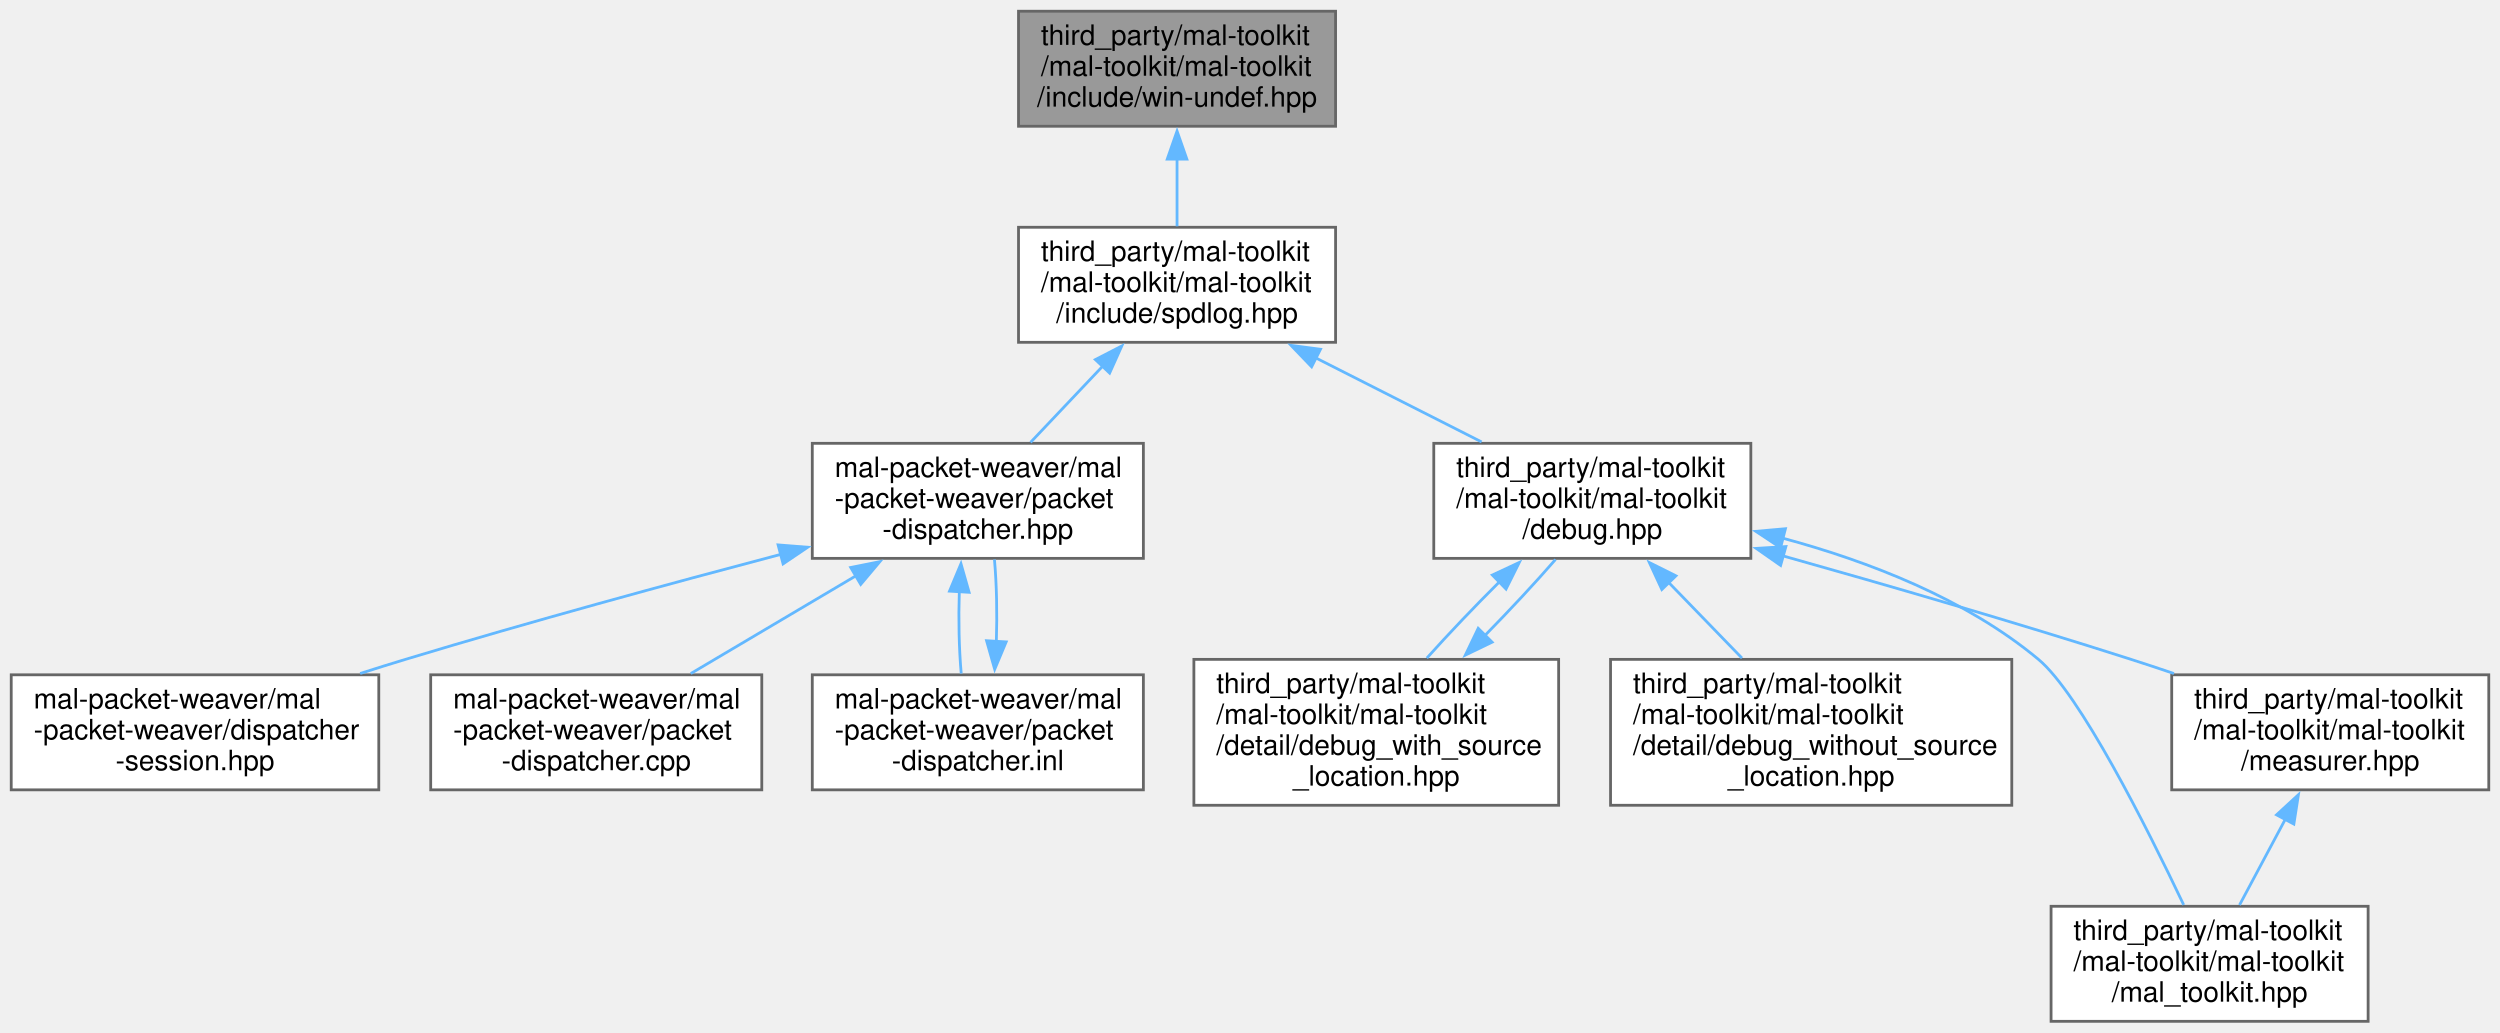
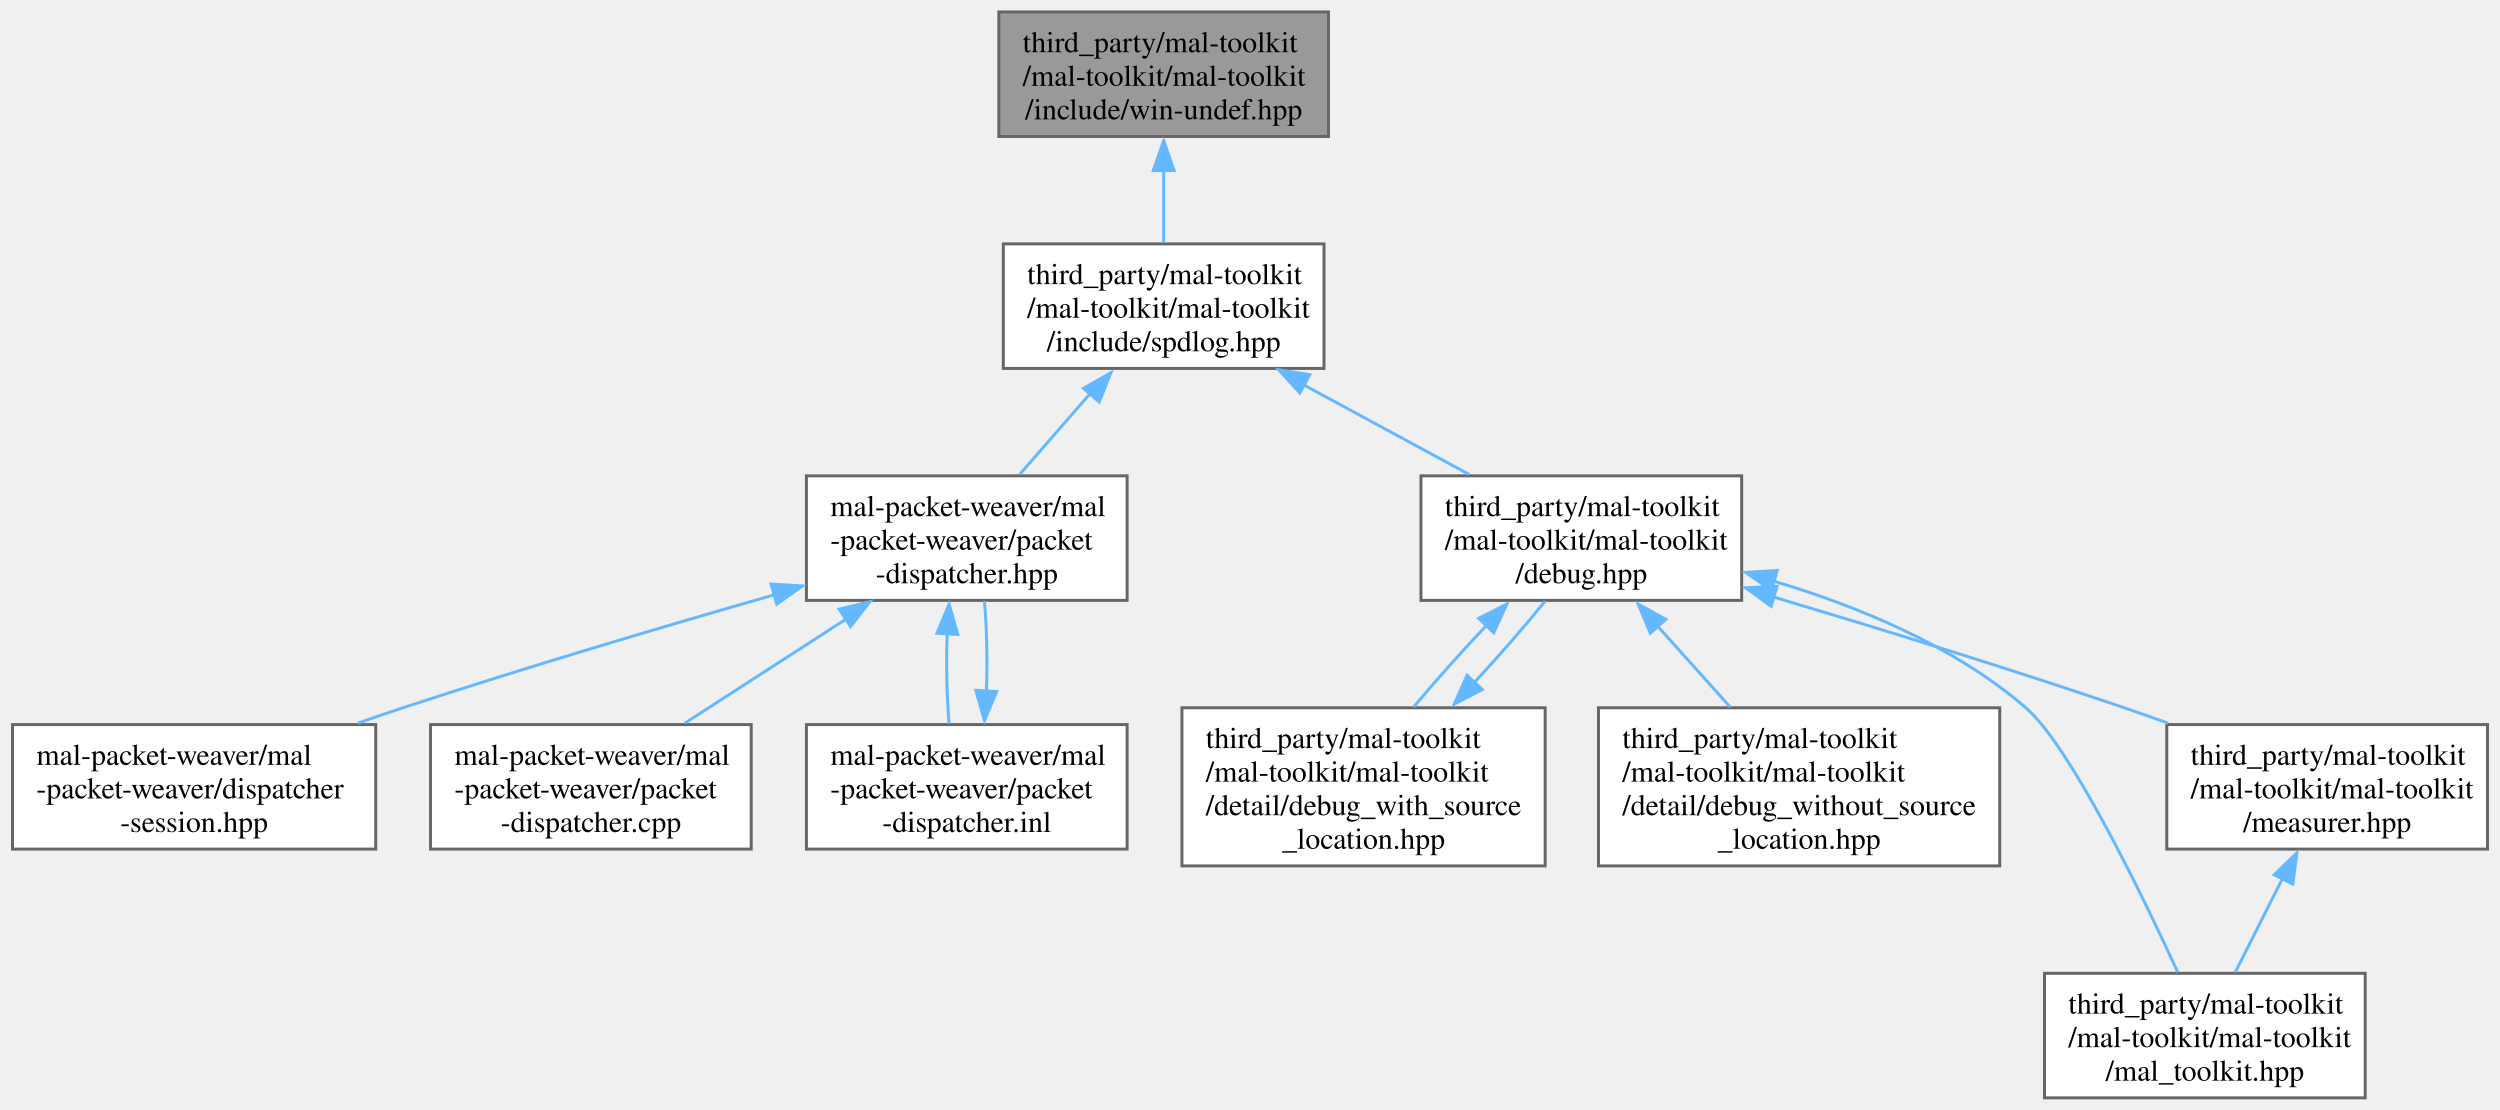
- <svg xmlns="http://www.w3.org/2000/svg" xmlns:xlink="http://www.w3.org/1999/xlink" width="891pt" height="368pt" viewBox="0.00 0.00 891.00 368.00">
-   <g id="graph0" class="graph" transform="scale(1 1) rotate(0) translate(4 364)">
-     <g id="node1" class="node">
-       <g id="a_node1">
-         <a xlink:title=" ">
-           <polygon fill="#999999" stroke="#666666" points="472,-360 359,-360 359,-319 472,-319 472,-360" />
-           <text text-anchor="start" x="367" y="-348" font-family="Helvetica,sans-Serif" font-size="10.00">third_party/mal-toolkit</text>
-           <text text-anchor="start" x="367" y="-337" font-family="Helvetica,sans-Serif" font-size="10.00">/mal-toolkit/mal-toolkit</text>
-           <text text-anchor="middle" x="415.5" y="-326" font-family="Helvetica,sans-Serif" font-size="10.00">/include/win-undef.hpp</text>
-         </a>
-       </g>
-     </g>
-     <g id="node2" class="node">
-       <g id="a_node2">
+ <svg xmlns="http://www.w3.org/2000/svg" xmlns:xlink="http://www.w3.org/1999/xlink" width="838pt" height="372pt" viewBox="0.00 0.00 837.62 372.00">
+   <g id="graph0" class="graph" transform="scale(1 1) rotate(0) translate(4 368)">
+     <g id="Node000001" class="node">
+       <g id="a_Node000001">
+         <a xlink:title=" ">
+           <polygon fill="#999999" stroke="#666666" points="441.12,-364 330.62,-364 330.62,-322.25 441.12,-322.25 441.12,-364" />
+           <text text-anchor="start" x="338.62" y="-350.5" font-family="Times,serif" font-size="10.00">third_party/mal-toolkit</text>
+           <text text-anchor="start" x="338.62" y="-339.25" font-family="Times,serif" font-size="10.00">/mal-toolkit/mal-toolkit</text>
+           <text text-anchor="middle" x="385.88" y="-328" font-family="Times,serif" font-size="10.00">/include/win-undef.hpp</text>
+         </a>
+       </g>
+     </g>
+     <g id="Node000002" class="node">
+       <g id="a_Node000002">
        <a xlink:href="../../dd/db5/spdlog_8hpp.html" target="_top" xlink:title="Provides integration with the SPDLOG library for efficient logging and debugging.">
-           <polygon fill="white" stroke="#666666" points="472,-283 359,-283 359,-242 472,-242 472,-283" />
-           <text text-anchor="start" x="367" y="-271" font-family="Helvetica,sans-Serif" font-size="10.00">third_party/mal-toolkit</text>
-           <text text-anchor="start" x="367" y="-260" font-family="Helvetica,sans-Serif" font-size="10.00">/mal-toolkit/mal-toolkit</text>
-           <text text-anchor="middle" x="415.5" y="-249" font-family="Helvetica,sans-Serif" font-size="10.00">/include/spdlog.hpp</text>
-         </a>
-       </g>
-     </g>
-     <g id="edge1" class="edge">
-       <path fill="none" stroke="#63b8ff" d="M415.5,-307.36C415.5,-299.24 415.5,-290.7 415.5,-283.33" />
-       <polygon fill="#63b8ff" stroke="#63b8ff" points="412,-307.28 415.5,-317.28 419,-307.28 412,-307.28" />
-     </g>
-     <g id="node3" class="node">
-       <g id="a_node3">
+           <polygon fill="white" stroke="#666666" points="439.62,-286.25 332.12,-286.25 332.12,-244.5 439.62,-244.5 439.62,-286.25" />
+           <text text-anchor="start" x="340.12" y="-272.75" font-family="Times,serif" font-size="10.00">third_party/mal-toolkit</text>
+           <text text-anchor="start" x="340.12" y="-261.5" font-family="Times,serif" font-size="10.00">/mal-toolkit/mal-toolkit</text>
+           <text text-anchor="middle" x="385.88" y="-250.25" font-family="Times,serif" font-size="10.00">/include/spdlog.hpp</text>
+         </a>
+       </g>
+     </g>
+     <g id="edge1_Node000001_Node000002" class="edge">
+       <g id="a_edge1_Node000001_Node000002">
+         <a xlink:title=" ">
+           <path fill="none" stroke="#63b8ff" d="M385.88,-311.06C385.88,-302.86 385.88,-294.21 385.88,-286.73" />
+           <polygon fill="#63b8ff" stroke="#63b8ff" points="382.38,-310.83 385.88,-320.83 389.38,-310.83 382.38,-310.83" />
+         </a>
+       </g>
+     </g>
+     <g id="Node000003" class="node">
+       <g id="a_Node000003">
        <a xlink:href="../../df/d1d/packet-dispatcher_8hpp.html" target="_top" xlink:title=" ">
-           <polygon fill="white" stroke="#666666" points="403.5,-206 285.5,-206 285.5,-165 403.5,-165 403.5,-206" />
-           <text text-anchor="start" x="293.5" y="-194" font-family="Helvetica,sans-Serif" font-size="10.00">mal-packet-weaver/mal</text>
-           <text text-anchor="start" x="293.5" y="-183" font-family="Helvetica,sans-Serif" font-size="10.00">-packet-weaver/packet</text>
-           <text text-anchor="middle" x="344.5" y="-172" font-family="Helvetica,sans-Serif" font-size="10.00">-dispatcher.hpp</text>
-         </a>
-       </g>
-     </g>
-     <g id="edge2" class="edge">
-       <path fill="none" stroke="#63b8ff" d="M388.96,-233.46C380.42,-224.44 371.14,-214.64 363.28,-206.33" />
-       <polygon fill="#63b8ff" stroke="#63b8ff" points="386.39,-235.84 395.81,-240.7 391.47,-231.03 386.39,-235.84" />
-     </g>
-     <g id="node7" class="node">
-       <g id="a_node7">
+           <polygon fill="white" stroke="#666666" points="373.62,-208.5 266.12,-208.5 266.12,-166.75 373.62,-166.75 373.62,-208.5" />
+           <text text-anchor="start" x="274.12" y="-195" font-family="Times,serif" font-size="10.00">mal-packet-weaver/mal</text>
+           <text text-anchor="start" x="274.12" y="-183.75" font-family="Times,serif" font-size="10.00">-packet-weaver/packet</text>
+           <text text-anchor="middle" x="319.88" y="-172.5" font-family="Times,serif" font-size="10.00">-dispatcher.hpp</text>
+         </a>
+       </g>
+     </g>
+     <g id="edge2_Node000002_Node000003" class="edge">
+       <g id="a_edge2_Node000002_Node000003">
+         <a xlink:title=" ">
+           <path fill="none" stroke="#63b8ff" d="M360.99,-235.81C353.21,-226.89 344.79,-217.22 337.61,-208.98" />
+           <polygon fill="#63b8ff" stroke="#63b8ff" points="358.98,-237.83 368.19,-243.08 364.26,-233.24 358.98,-237.83" />
+         </a>
+       </g>
+     </g>
+     <g id="Node000007" class="node">
+       <g id="a_Node000007">
        <a xlink:href="../../da/d7b/debug_8hpp.html" target="_top" xlink:title="Contains debugging-related macros and utilities for assisting with debugging tasks.">
-           <polygon fill="white" stroke="#666666" points="620,-206 507,-206 507,-165 620,-165 620,-206" />
-           <text text-anchor="start" x="515" y="-194" font-family="Helvetica,sans-Serif" font-size="10.00">third_party/mal-toolkit</text>
-           <text text-anchor="start" x="515" y="-183" font-family="Helvetica,sans-Serif" font-size="10.00">/mal-toolkit/mal-toolkit</text>
-           <text text-anchor="middle" x="563.5" y="-172" font-family="Helvetica,sans-Serif" font-size="10.00">/debug.hpp</text>
-         </a>
-       </g>
-     </g>
-     <g id="edge7" class="edge">
-       <path fill="none" stroke="#63b8ff" d="M464.87,-236.48C484.12,-226.73 505.87,-215.7 524.04,-206.49" />
-       <polygon fill="#63b8ff" stroke="#63b8ff" points="463.46,-233.27 456.12,-240.91 466.62,-239.52 463.46,-233.27" />
-     </g>
-     <g id="node4" class="node">
-       <g id="a_node4">
+           <polygon fill="white" stroke="#666666" points="579.62,-208.5 472.12,-208.5 472.12,-166.75 579.62,-166.75 579.62,-208.5" />
+           <text text-anchor="start" x="480.12" y="-195" font-family="Times,serif" font-size="10.00">third_party/mal-toolkit</text>
+           <text text-anchor="start" x="480.12" y="-183.75" font-family="Times,serif" font-size="10.00">/mal-toolkit/mal-toolkit</text>
+           <text text-anchor="middle" x="525.88" y="-172.5" font-family="Times,serif" font-size="10.00">/debug.hpp</text>
+         </a>
+       </g>
+     </g>
+     <g id="edge7_Node000002_Node000007" class="edge">
+       <g id="a_edge7_Node000002_Node000007">
+         <a xlink:title=" ">
+           <path fill="none" stroke="#63b8ff" d="M432.61,-239.09C450.7,-229.3 471.14,-218.24 488.25,-208.98" />
+           <polygon fill="#63b8ff" stroke="#63b8ff" points="431.52,-236.24 424.39,-244.08 434.85,-242.39 431.52,-236.24" />
+         </a>
+       </g>
+     </g>
+     <g id="Node000004" class="node">
+       <g id="a_Node000004">
        <a xlink:href="../../de/d5c/dispatcher-session_8hpp.html" target="_top" xlink:title=" ">
-           <polygon fill="white" stroke="#666666" points="131,-123.5 0,-123.5 0,-82.5 131,-82.5 131,-123.5" />
-           <text text-anchor="start" x="8" y="-111.5" font-family="Helvetica,sans-Serif" font-size="10.00">mal-packet-weaver/mal</text>
-           <text text-anchor="start" x="8" y="-100.5" font-family="Helvetica,sans-Serif" font-size="10.00">-packet-weaver/dispatcher</text>
-           <text text-anchor="middle" x="65.5" y="-89.5" font-family="Helvetica,sans-Serif" font-size="10.00">-session.hpp</text>
-         </a>
-       </g>
-     </g>
-     <g id="edge3" class="edge">
-       <path fill="none" stroke="#63b8ff" d="M274.23,-166.42C234.77,-156.01 184.72,-142.37 140.5,-129 135.25,-127.41 129.8,-125.71 124.36,-123.97" />
-       <polygon fill="#63b8ff" stroke="#63b8ff" points="273.31,-169.8 283.87,-168.96 275.09,-163.03 273.31,-169.8" />
-     </g>
-     <g id="node5" class="node">
-       <g id="a_node5">
+           <polygon fill="white" stroke="#666666" points="121.75,-125.12 0,-125.12 0,-83.38 121.75,-83.38 121.75,-125.12" />
+           <text text-anchor="start" x="8" y="-111.62" font-family="Times,serif" font-size="10.00">mal-packet-weaver/mal</text>
+           <text text-anchor="start" x="8" y="-100.38" font-family="Times,serif" font-size="10.00">-packet-weaver/dispatcher</text>
+           <text text-anchor="middle" x="60.88" y="-89.12" font-family="Times,serif" font-size="10.00">-session.hpp</text>
+         </a>
+       </g>
+     </g>
+     <g id="edge3_Node000003_Node000004" class="edge">
+       <g id="a_edge3_Node000003_Node000004">
+         <a xlink:title=" ">
+           <path fill="none" stroke="#63b8ff" d="M255.28,-168.6C218.62,-158.1 171.99,-144.3 130.88,-130.75 125.96,-129.13 120.87,-127.39 115.79,-125.62" />
+           <polygon fill="#63b8ff" stroke="#63b8ff" points="254.26,-172.23 264.83,-171.61 256.18,-165.5 254.26,-172.23" />
+         </a>
+       </g>
+     </g>
+     <g id="Node000005" class="node">
+       <g id="a_Node000005">
        <a xlink:href="../../d8/d1a/packet-dispatcher_8cpp.html" target="_top" xlink:title=" ">
-           <polygon fill="white" stroke="#666666" points="267.5,-123.5 149.5,-123.5 149.5,-82.5 267.5,-82.5 267.5,-123.5" />
-           <text text-anchor="start" x="157.5" y="-111.5" font-family="Helvetica,sans-Serif" font-size="10.00">mal-packet-weaver/mal</text>
-           <text text-anchor="start" x="157.5" y="-100.5" font-family="Helvetica,sans-Serif" font-size="10.00">-packet-weaver/packet</text>
-           <text text-anchor="middle" x="208.5" y="-89.5" font-family="Helvetica,sans-Serif" font-size="10.00">-dispatcher.cpp</text>
-         </a>
-       </g>
-     </g>
-     <g id="edge4" class="edge">
-       <path fill="none" stroke="#63b8ff" d="M301.21,-158.88C282.13,-147.58 260.03,-134.5 242.2,-123.95" />
-       <polygon fill="#63b8ff" stroke="#63b8ff" points="299.19,-161.75 309.58,-163.83 302.76,-155.72 299.19,-161.75" />
-     </g>
-     <g id="node6" class="node">
-       <g id="a_node6">
+           <polygon fill="white" stroke="#666666" points="247.62,-125.12 140.12,-125.12 140.12,-83.38 247.62,-83.38 247.62,-125.12" />
+           <text text-anchor="start" x="148.12" y="-111.62" font-family="Times,serif" font-size="10.00">mal-packet-weaver/mal</text>
+           <text text-anchor="start" x="148.12" y="-100.38" font-family="Times,serif" font-size="10.00">-packet-weaver/packet</text>
+           <text text-anchor="middle" x="193.88" y="-89.12" font-family="Times,serif" font-size="10.00">-dispatcher.cpp</text>
+         </a>
+       </g>
+     </g>
+     <g id="edge4_Node000003_Node000005" class="edge">
+       <g id="a_edge4_Node000003_Node000005">
+         <a xlink:title=" ">
+           <path fill="none" stroke="#63b8ff" d="M279.52,-160.56C262,-149.24 241.77,-136.18 225.38,-125.6" />
+           <polygon fill="#63b8ff" stroke="#63b8ff" points="277.11,-163.82 287.4,-166.3 280.9,-157.94 277.11,-163.82" />
+         </a>
+       </g>
+     </g>
+     <g id="Node000006" class="node">
+       <g id="a_Node000006">
        <a xlink:href="../../d2/d7d/packet-dispatcher_8inl.html" target="_top" xlink:title=" ">
-           <polygon fill="white" stroke="#666666" points="403.5,-123.5 285.5,-123.5 285.5,-82.5 403.5,-82.5 403.5,-123.5" />
-           <text text-anchor="start" x="293.5" y="-111.5" font-family="Helvetica,sans-Serif" font-size="10.00">mal-packet-weaver/mal</text>
-           <text text-anchor="start" x="293.5" y="-100.5" font-family="Helvetica,sans-Serif" font-size="10.00">-packet-weaver/packet</text>
-           <text text-anchor="middle" x="344.5" y="-89.5" font-family="Helvetica,sans-Serif" font-size="10.00">-dispatcher.inl</text>
-         </a>
-       </g>
-     </g>
-     <g id="edge5" class="edge">
-       <path fill="none" stroke="#63b8ff" d="M337.9,-153.16C337.57,-143.33 337.79,-132.76 338.58,-123.95" />
-       <polygon fill="#63b8ff" stroke="#63b8ff" points="334.4,-153.32 338.49,-163.09 341.39,-152.9 334.4,-153.32" />
-     </g>
-     <g id="edge6" class="edge">
-       <path fill="none" stroke="#63b8ff" d="M351.1,-135.4C351.43,-145.23 351.21,-155.8 350.42,-164.6" />
-       <polygon fill="#63b8ff" stroke="#63b8ff" points="354.6,-135.23 350.51,-125.46 347.61,-135.65 354.6,-135.23" />
-     </g>
-     <g id="node8" class="node">
-       <g id="a_node8">
+           <polygon fill="white" stroke="#666666" points="373.62,-125.12 266.12,-125.12 266.12,-83.38 373.62,-83.38 373.62,-125.12" />
+           <text text-anchor="start" x="274.12" y="-111.62" font-family="Times,serif" font-size="10.00">mal-packet-weaver/mal</text>
+           <text text-anchor="start" x="274.12" y="-100.38" font-family="Times,serif" font-size="10.00">-packet-weaver/packet</text>
+           <text text-anchor="middle" x="319.88" y="-89.12" font-family="Times,serif" font-size="10.00">-dispatcher.inl</text>
+         </a>
+       </g>
+     </g>
+     <g id="edge5_Node000003_Node000006" class="edge">
+       <g id="a_edge5_Node000003_Node000006">
+         <a xlink:title=" ">
+           <path fill="none" stroke="#63b8ff" d="M313.3,-155.59C312.93,-145.48 313.15,-134.52 313.95,-125.42" />
+           <polygon fill="#63b8ff" stroke="#63b8ff" points="309.86,-155.74 313.96,-165.51 316.85,-155.32 309.86,-155.74" />
+         </a>
+       </g>
+     </g>
+     <g id="edge6_Node000006_Node000003" class="edge">
+       <g id="a_edge6_Node000006_Node000003">
+         <a xlink:title=" ">
+           <path fill="none" stroke="#63b8ff" d="M326.46,-136.34C326.82,-146.46 326.6,-157.41 325.79,-166.51" />
+           <polygon fill="#63b8ff" stroke="#63b8ff" points="329.89,-136.19 325.8,-126.42 322.9,-136.61 329.89,-136.19" />
+         </a>
+       </g>
+     </g>
+     <g id="Node000008" class="node">
+       <g id="a_Node000008">
        <a xlink:href="../../da/d43/debug__with__source__location_8hpp.html" target="_top" xlink:title="This file provides utility functions for debugging and assertion handling.">
-           <polygon fill="white" stroke="#666666" points="551.5,-129 421.5,-129 421.5,-77 551.5,-77 551.5,-129" />
-           <text text-anchor="start" x="429.5" y="-117" font-family="Helvetica,sans-Serif" font-size="10.00">third_party/mal-toolkit</text>
-           <text text-anchor="start" x="429.5" y="-106" font-family="Helvetica,sans-Serif" font-size="10.00">/mal-toolkit/mal-toolkit</text>
-           <text text-anchor="start" x="429.5" y="-95" font-family="Helvetica,sans-Serif" font-size="10.00">/detail/debug_with_source</text>
-           <text text-anchor="middle" x="486.5" y="-84" font-family="Helvetica,sans-Serif" font-size="10.00">_location.hpp</text>
-         </a>
-       </g>
-     </g>
-     <g id="edge8" class="edge">
-       <path fill="none" stroke="#63b8ff" d="M530.53,-156.77C521.61,-147.91 512.32,-138.15 504.52,-129.45" />
-       <polygon fill="#63b8ff" stroke="#63b8ff" points="527.87,-159.07 537.47,-163.54 532.75,-154.06 527.87,-159.07" />
-     </g>
-     <g id="node9" class="node">
-       <g id="a_node9">
+           <polygon fill="white" stroke="#666666" points="513.75,-130.75 392,-130.75 392,-77.75 513.75,-77.75 513.75,-130.75" />
+           <text text-anchor="start" x="400" y="-117.25" font-family="Times,serif" font-size="10.00">third_party/mal-toolkit</text>
+           <text text-anchor="start" x="400" y="-106" font-family="Times,serif" font-size="10.00">/mal-toolkit/mal-toolkit</text>
+           <text text-anchor="start" x="400" y="-94.75" font-family="Times,serif" font-size="10.00">/detail/debug_with_source</text>
+           <text text-anchor="middle" x="452.88" y="-83.5" font-family="Times,serif" font-size="10.00">_location.hpp</text>
+         </a>
+       </g>
+     </g>
+     <g id="edge8_Node000007_Node000008" class="edge">
+       <g id="a_edge8_Node000007_Node000008">
+         <a xlink:title=" ">
+           <path fill="none" stroke="#63b8ff" d="M494.28,-158.59C485.81,-149.64 476.99,-139.77 469.63,-130.98" />
+           <polygon fill="#63b8ff" stroke="#63b8ff" points="491.45,-160.74 500.91,-165.51 496.49,-155.88 491.45,-160.74" />
+         </a>
+       </g>
+     </g>
+     <g id="Node000009" class="node">
+       <g id="a_Node000009">
        <a xlink:href="../../d3/d4b/debug__without__source__location_8hpp.html" target="_top" xlink:title="Provides utility functions for debugging and assertion handling without source location information.">
-           <polygon fill="white" stroke="#666666" points="713,-129 570,-129 570,-77 713,-77 713,-129" />
-           <text text-anchor="start" x="578" y="-117" font-family="Helvetica,sans-Serif" font-size="10.00">third_party/mal-toolkit</text>
-           <text text-anchor="start" x="578" y="-106" font-family="Helvetica,sans-Serif" font-size="10.00">/mal-toolkit/mal-toolkit</text>
-           <text text-anchor="start" x="578" y="-95" font-family="Helvetica,sans-Serif" font-size="10.00">/detail/debug_without_source</text>
-           <text text-anchor="middle" x="641.5" y="-84" font-family="Helvetica,sans-Serif" font-size="10.00">_location.hpp</text>
-         </a>
-       </g>
-     </g>
-     <g id="edge10" class="edge">
-       <path fill="none" stroke="#63b8ff" d="M590.63,-156.5C599.15,-147.71 608.5,-138.06 616.84,-129.45" />
-       <polygon fill="#63b8ff" stroke="#63b8ff" points="588.28,-153.9 583.83,-163.51 593.31,-158.77 588.28,-153.9" />
-     </g>
-     <g id="node10" class="node">
-       <g id="a_node10">
+           <polygon fill="white" stroke="#666666" points="666.12,-130.75 531.62,-130.75 531.62,-77.75 666.12,-77.75 666.12,-130.75" />
+           <text text-anchor="start" x="539.62" y="-117.25" font-family="Times,serif" font-size="10.00">third_party/mal-toolkit</text>
+           <text text-anchor="start" x="539.62" y="-106" font-family="Times,serif" font-size="10.00">/mal-toolkit/mal-toolkit</text>
+           <text text-anchor="start" x="539.62" y="-94.75" font-family="Times,serif" font-size="10.00">/detail/debug_without_source</text>
+           <text text-anchor="middle" x="598.88" y="-83.5" font-family="Times,serif" font-size="10.00">_location.hpp</text>
+         </a>
+       </g>
+     </g>
+     <g id="edge10_Node000007_Node000009" class="edge">
+       <g id="a_edge10_Node000007_Node000009">
+         <a xlink:title=" ">
+           <path fill="none" stroke="#63b8ff" d="M551.02,-158.59C559.06,-149.64 567.91,-139.77 575.79,-130.98" />
+           <polygon fill="#63b8ff" stroke="#63b8ff" points="548.99,-155.73 544.92,-165.51 554.2,-160.4 548.99,-155.73" />
+         </a>
+       </g>
+     </g>
+     <g id="Node000010" class="node">
+       <g id="a_Node000010">
        <a xlink:href="../../d1/d08/mal__toolkit_8hpp.html" target="_top" xlink:title="Main header file for the MAL Toolkit library, providing a comprehensive set of tools and utilities.">
-           <polygon fill="white" stroke="#666666" points="840,-41 727,-41 727,0 840,0 840,-41" />
-           <text text-anchor="start" x="735" y="-29" font-family="Helvetica,sans-Serif" font-size="10.00">third_party/mal-toolkit</text>
-           <text text-anchor="start" x="735" y="-18" font-family="Helvetica,sans-Serif" font-size="10.00">/mal-toolkit/mal-toolkit</text>
-           <text text-anchor="middle" x="783.5" y="-7" font-family="Helvetica,sans-Serif" font-size="10.00">/mal_toolkit.hpp</text>
-         </a>
-       </g>
-     </g>
-     <g id="edge11" class="edge">
-       <path fill="none" stroke="#63b8ff" d="M631.31,-172.21C661.77,-164 696.61,-150.6 722.5,-129 737.25,-116.7 761.19,-69.04 774.27,-41.49" />
-       <polygon fill="#63b8ff" stroke="#63b8ff" points="630.6,-168.78 621.77,-174.63 632.33,-175.56 630.6,-168.78" />
-     </g>
-     <g id="node11" class="node">
-       <g id="a_node11">
+           <polygon fill="white" stroke="#666666" points="788.62,-41.75 681.12,-41.75 681.12,0 788.62,0 788.62,-41.75" />
+           <text text-anchor="start" x="689.12" y="-28.25" font-family="Times,serif" font-size="10.00">third_party/mal-toolkit</text>
+           <text text-anchor="start" x="689.12" y="-17" font-family="Times,serif" font-size="10.00">/mal-toolkit/mal-toolkit</text>
+           <text text-anchor="middle" x="734.88" y="-5.75" font-family="Times,serif" font-size="10.00">/mal_toolkit.hpp</text>
+         </a>
+       </g>
+     </g>
+     <g id="edge11_Node000007_Node000010" class="edge">
+       <g id="a_edge11_Node000007_Node000010">
+         <a xlink:title=" ">
+           <path fill="none" stroke="#63b8ff" d="M590.23,-173.24C618.65,-164.79 650.96,-151.43 674.88,-130.75 689.49,-118.12 713,-69.92 725.82,-42.07" />
+           <polygon fill="#63b8ff" stroke="#63b8ff" points="589.63,-170.05 580.95,-176.13 591.53,-176.79 589.63,-170.05" />
+         </a>
+       </g>
+     </g>
+     <g id="Node000011" class="node">
+       <g id="a_Node000011">
        <a xlink:href="../../d0/db4/measurer_8hpp.html" target="_top" xlink:title="Implements performance measurement and profiling utilities.">
-           <polygon fill="white" stroke="#666666" points="883,-123.5 770,-123.5 770,-82.5 883,-82.5 883,-123.5" />
-           <text text-anchor="start" x="778" y="-111.5" font-family="Helvetica,sans-Serif" font-size="10.00">third_party/mal-toolkit</text>
-           <text text-anchor="start" x="778" y="-100.5" font-family="Helvetica,sans-Serif" font-size="10.00">/mal-toolkit/mal-toolkit</text>
-           <text text-anchor="middle" x="826.5" y="-89.5" font-family="Helvetica,sans-Serif" font-size="10.00">/measurer.hpp</text>
-         </a>
-       </g>
-     </g>
-     <g id="edge12" class="edge">
-       <path fill="none" stroke="#63b8ff" d="M631.11,-165.98C668.02,-155.61 714.45,-142.15 755.5,-129 760.48,-127.41 765.63,-125.7 770.79,-123.95" />
-       <polygon fill="#63b8ff" stroke="#63b8ff" points="630.61,-162.48 621.92,-168.55 632.5,-169.22 630.61,-162.48" />
-     </g>
-     <g id="edge9" class="edge">
-       <path fill="none" stroke="#63b8ff" d="M525.11,-137.4C534.19,-146.65 543.26,-156.39 550.38,-164.6" />
-       <polygon fill="#63b8ff" stroke="#63b8ff" points="527.79,-135.13 518.24,-130.52 522.83,-140.07 527.79,-135.13" />
-     </g>
-     <g id="edge13" class="edge">
-       <path fill="none" stroke="#63b8ff" d="M810.45,-71.95C805.01,-61.76 799.07,-50.65 794.16,-41.45" />
-       <polygon fill="#63b8ff" stroke="#63b8ff" points="807.36,-73.59 815.16,-80.77 813.53,-70.3 807.36,-73.59" />
+           <polygon fill="white" stroke="#666666" points="829.62,-125.12 722.12,-125.12 722.12,-83.38 829.62,-83.38 829.62,-125.12" />
+           <text text-anchor="start" x="730.12" y="-111.62" font-family="Times,serif" font-size="10.00">third_party/mal-toolkit</text>
+           <text text-anchor="start" x="730.12" y="-100.38" font-family="Times,serif" font-size="10.00">/mal-toolkit/mal-toolkit</text>
+           <text text-anchor="middle" x="775.88" y="-89.12" font-family="Times,serif" font-size="10.00">/measurer.hpp</text>
+         </a>
+       </g>
+     </g>
+     <g id="edge12_Node000007_Node000011" class="edge">
+       <g id="a_edge12_Node000007_Node000011">
+         <a xlink:title=" ">
+           <path fill="none" stroke="#63b8ff" d="M590.45,-167.84C625.38,-157.42 669.17,-143.93 707.88,-130.75 712.65,-129.12 717.59,-127.38 722.53,-125.6" />
+           <polygon fill="#63b8ff" stroke="#63b8ff" points="589.5,-164.77 580.91,-170.98 591.49,-171.48 589.5,-164.77" />
+         </a>
+       </g>
+     </g>
+     <g id="edge9_Node000008_Node000007" class="edge">
+       <g id="a_edge9_Node000008_Node000007">
+         <a xlink:title=" ">
+           <path fill="none" stroke="#63b8ff" d="M489.56,-138.73C498.28,-148.16 506.97,-158.13 513.75,-166.51" />
+           <polygon fill="#63b8ff" stroke="#63b8ff" points="492.68,-136.87 483.28,-131.98 487.58,-141.66 492.68,-136.87" />
+         </a>
+       </g>
+     </g>
+     <g id="edge13_Node000011_Node000010" class="edge">
+       <g id="a_edge13_Node000011_Node000010">
+         <a xlink:title=" ">
+           <path fill="none" stroke="#63b8ff" d="M760.89,-73.52C755.62,-63.05 749.82,-51.54 745.04,-42.04" />
+           <polygon fill="#63b8ff" stroke="#63b8ff" points="758.11,-74.78 765.74,-82.13 764.37,-71.63 758.11,-74.78" />
+         </a>
+       </g>
    </g>
  </g>
</svg>
